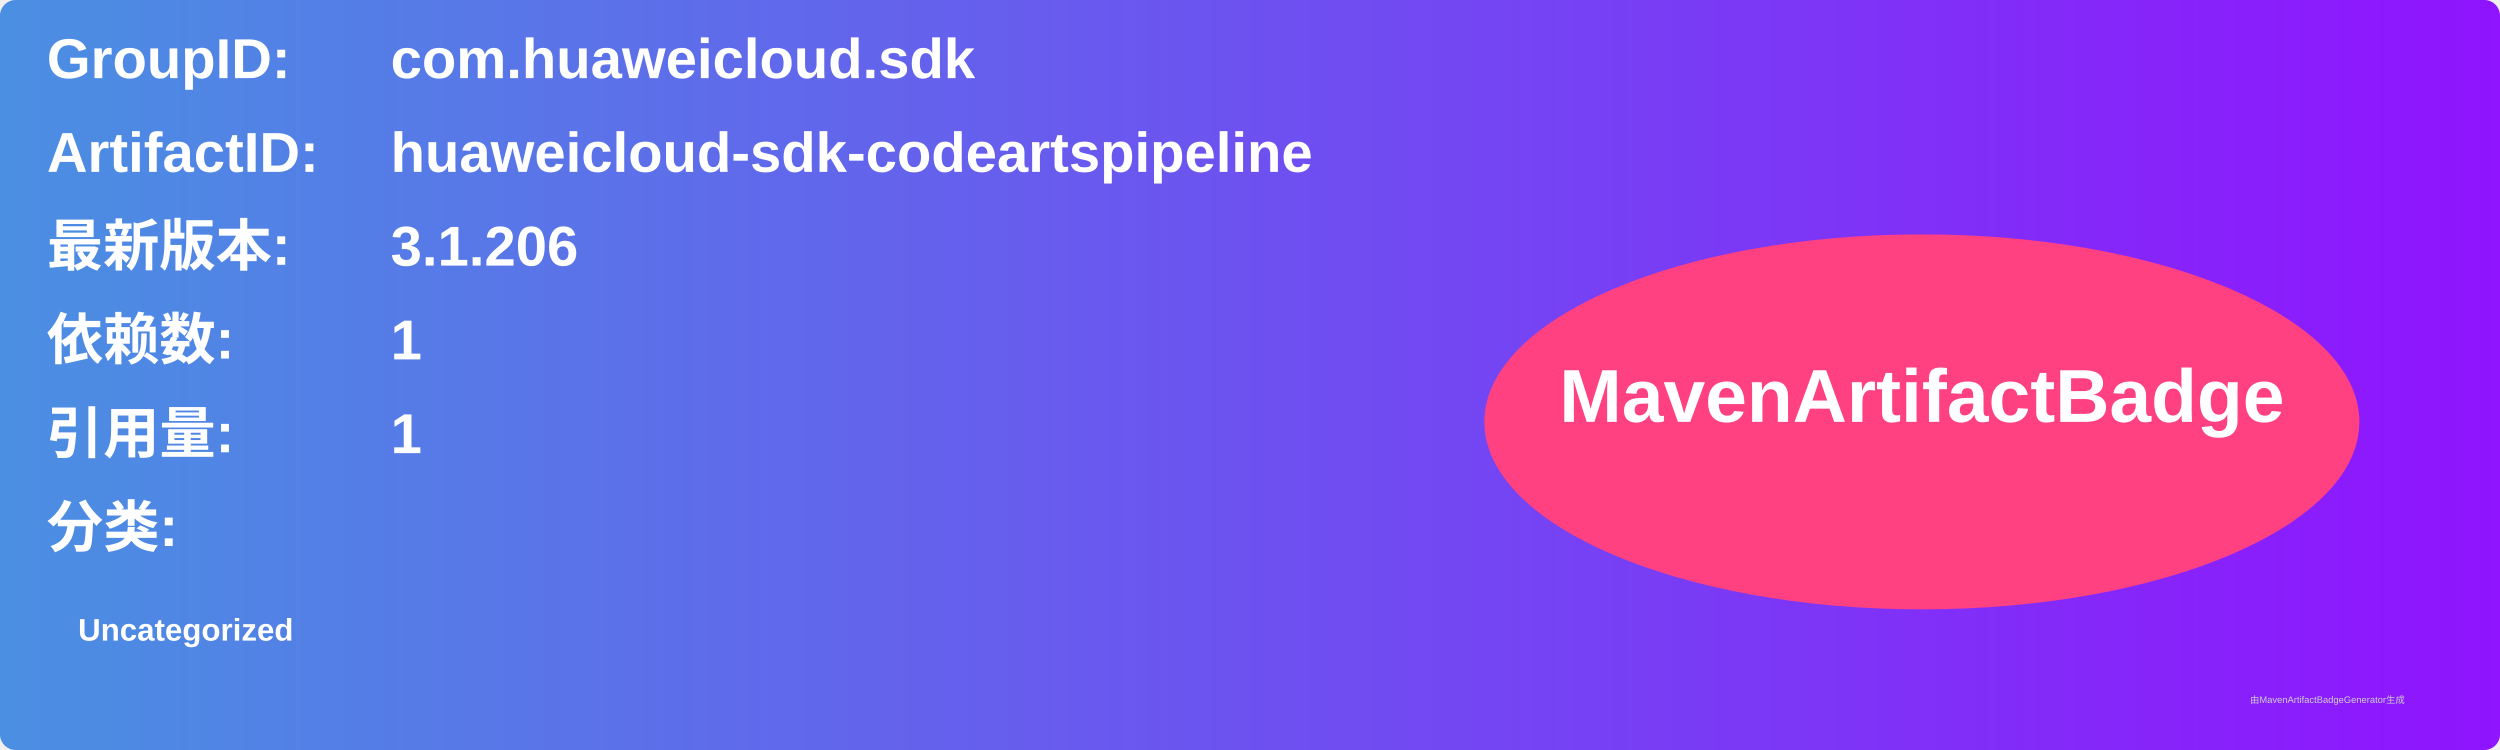
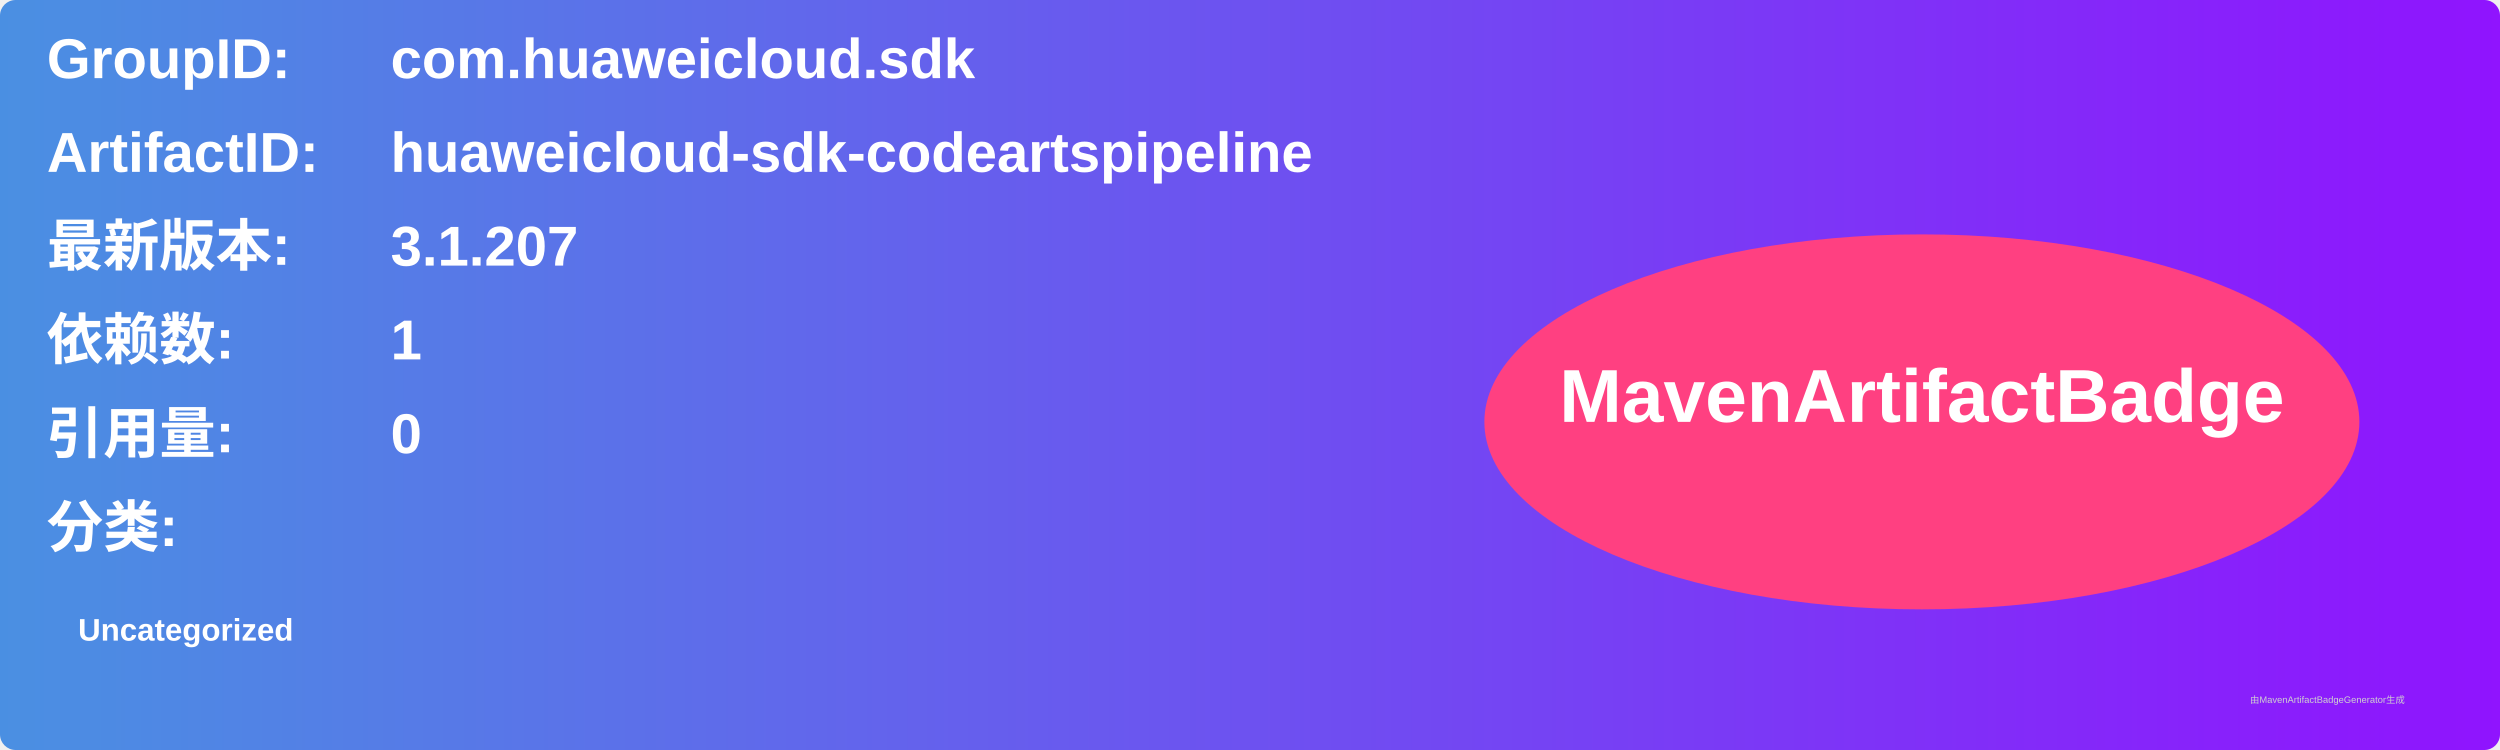
<svg xmlns="http://www.w3.org/2000/svg" width="800" height="240" viewBox="0 0 800 240">
  <linearGradient id="grad" x1="0%" y1="0%" x2="100%" y2="0%">
    <stop offset="0%" stop-color="#4a90e2" />
    <stop offset="100%" stop-color="#9013fe" />
  </linearGradient>
  <rect width="100%" height="100%" rx="5" ry="5" fill="url(#grad)" />
  <g transform="translate(15, 15)">
    <text x="0" y="10" font-family="Arial" font-size="18" fill="white" font-weight="bold" width="260">GroupID:</text>
    <text x="110" y="10" font-family="Arial" font-size="18" fill="white" font-weight="bold" width="460">com.huaweicloud.sdk</text>
    <text x="0" y="40" font-family="Arial" font-size="18" fill="white" font-weight="bold" width="260">ArtifactID:</text>
    <text x="110" y="40" font-family="Arial" font-size="18" fill="white" font-weight="bold" width="460">huaweicloud-sdk-codeartspipeline</text>
    <text x="0" y="70" font-family="Arial" font-size="18" fill="white" font-weight="bold">最新版本:</text>
    <text x="110" y="70" font-family="Arial" font-size="18" fill="white" font-weight="bold">
-       <tspan font-weight="bold">3.1.206</tspan>
+       <tspan font-weight="bold">3.1.207</tspan>
    </text>
    <text x="0" y="100" font-family="Arial" font-size="18" fill="white" font-weight="bold">依赖数: </text>
    <text x="110" y="100" font-family="Arial" font-size="18" fill="white">
      <tspan font-weight="bold">1</tspan>
    </text>
    <text x="0" y="130" font-family="Arial" font-size="18" fill="white" font-weight="bold">引用量: </text>
    <text x="110" y="130" font-family="Arial" font-size="18" fill="white">
-       <tspan font-weight="bold">1</tspan>
+       <tspan font-weight="bold">0</tspan>
    </text>
    <text x="0" y="160" font-family="Arial" font-size="18" fill="white" font-weight="bold">分类:</text>
    <text x="10" y="190" font-family="Arial" font-size="10" fill="white">
      <tspan font-weight="bold">Uncategorized</tspan>
    </text>
    <ellipse cx="600" cy="120" rx="140" ry="60" fill="#ff4081" />
    <text x="600" y="120" text-anchor="middle" font-family="Arial" font-size="24" fill="white" font-weight="bold">MavenArtifactBadge</text>
  </g>
  <text x="720" y="225" font-family="Arial" font-size="3" fill="#d0d0d0">由MavenArtifactBadgeGenerator生成</text>
</svg>
